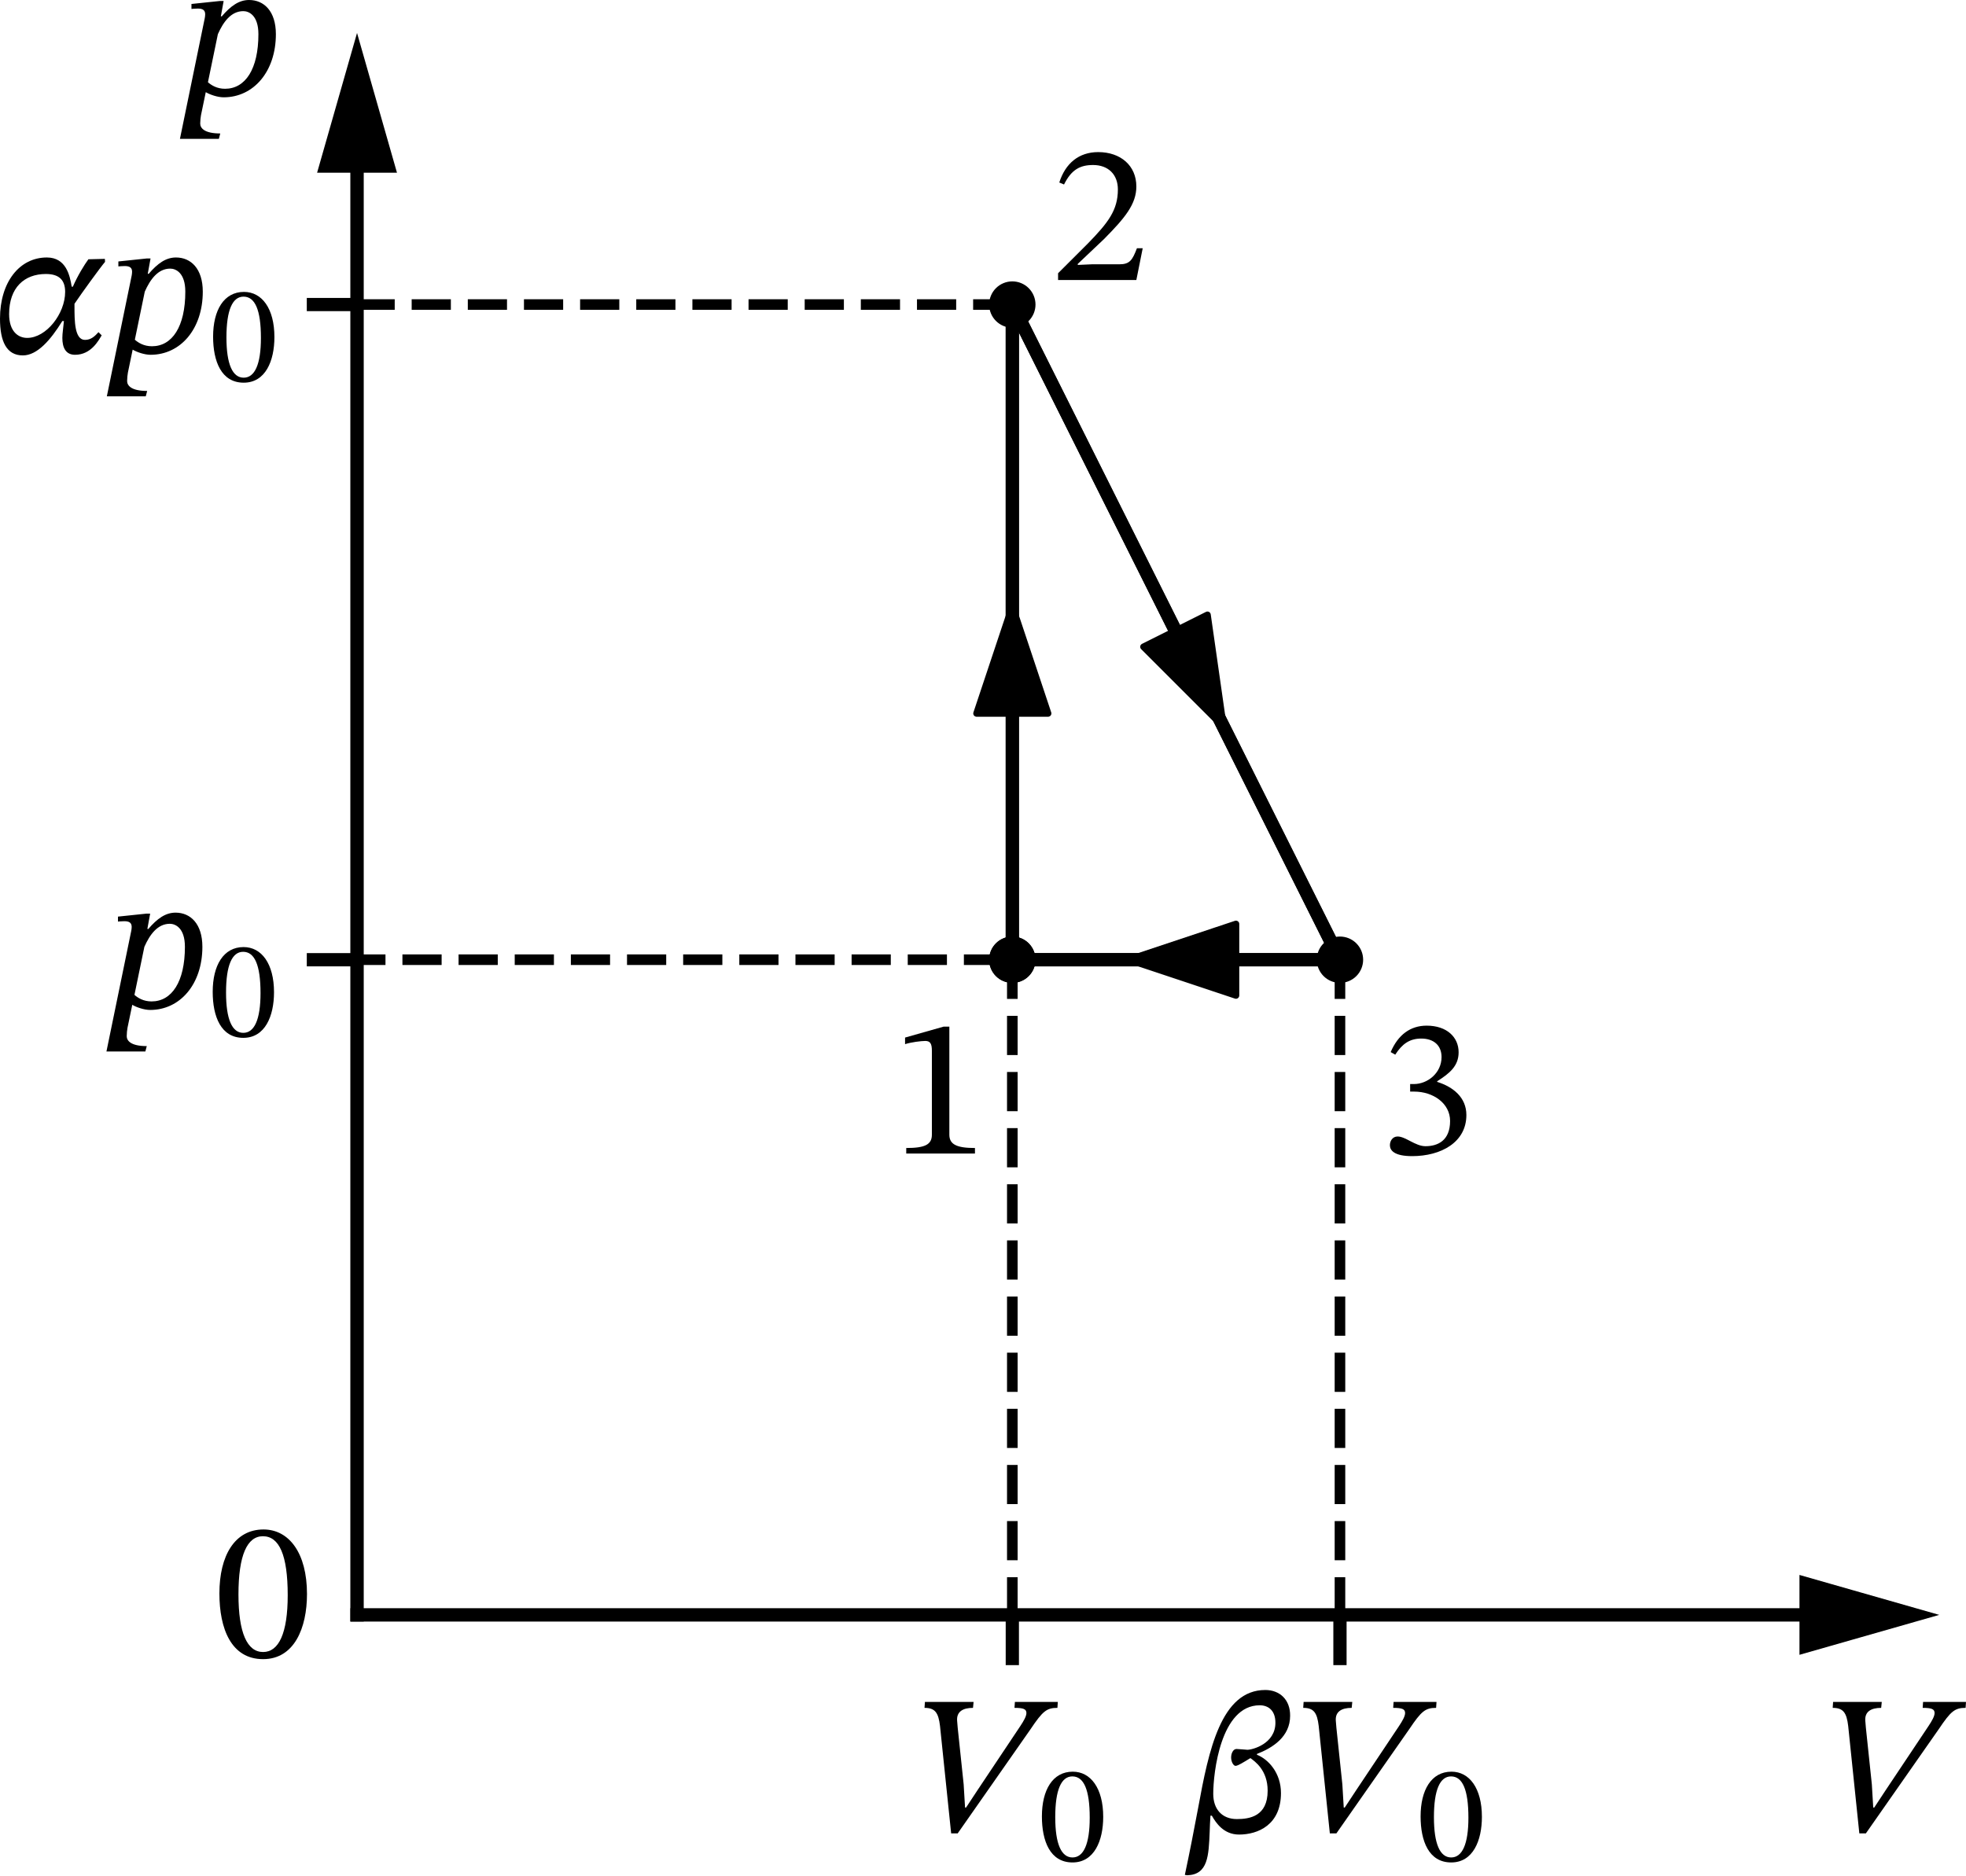
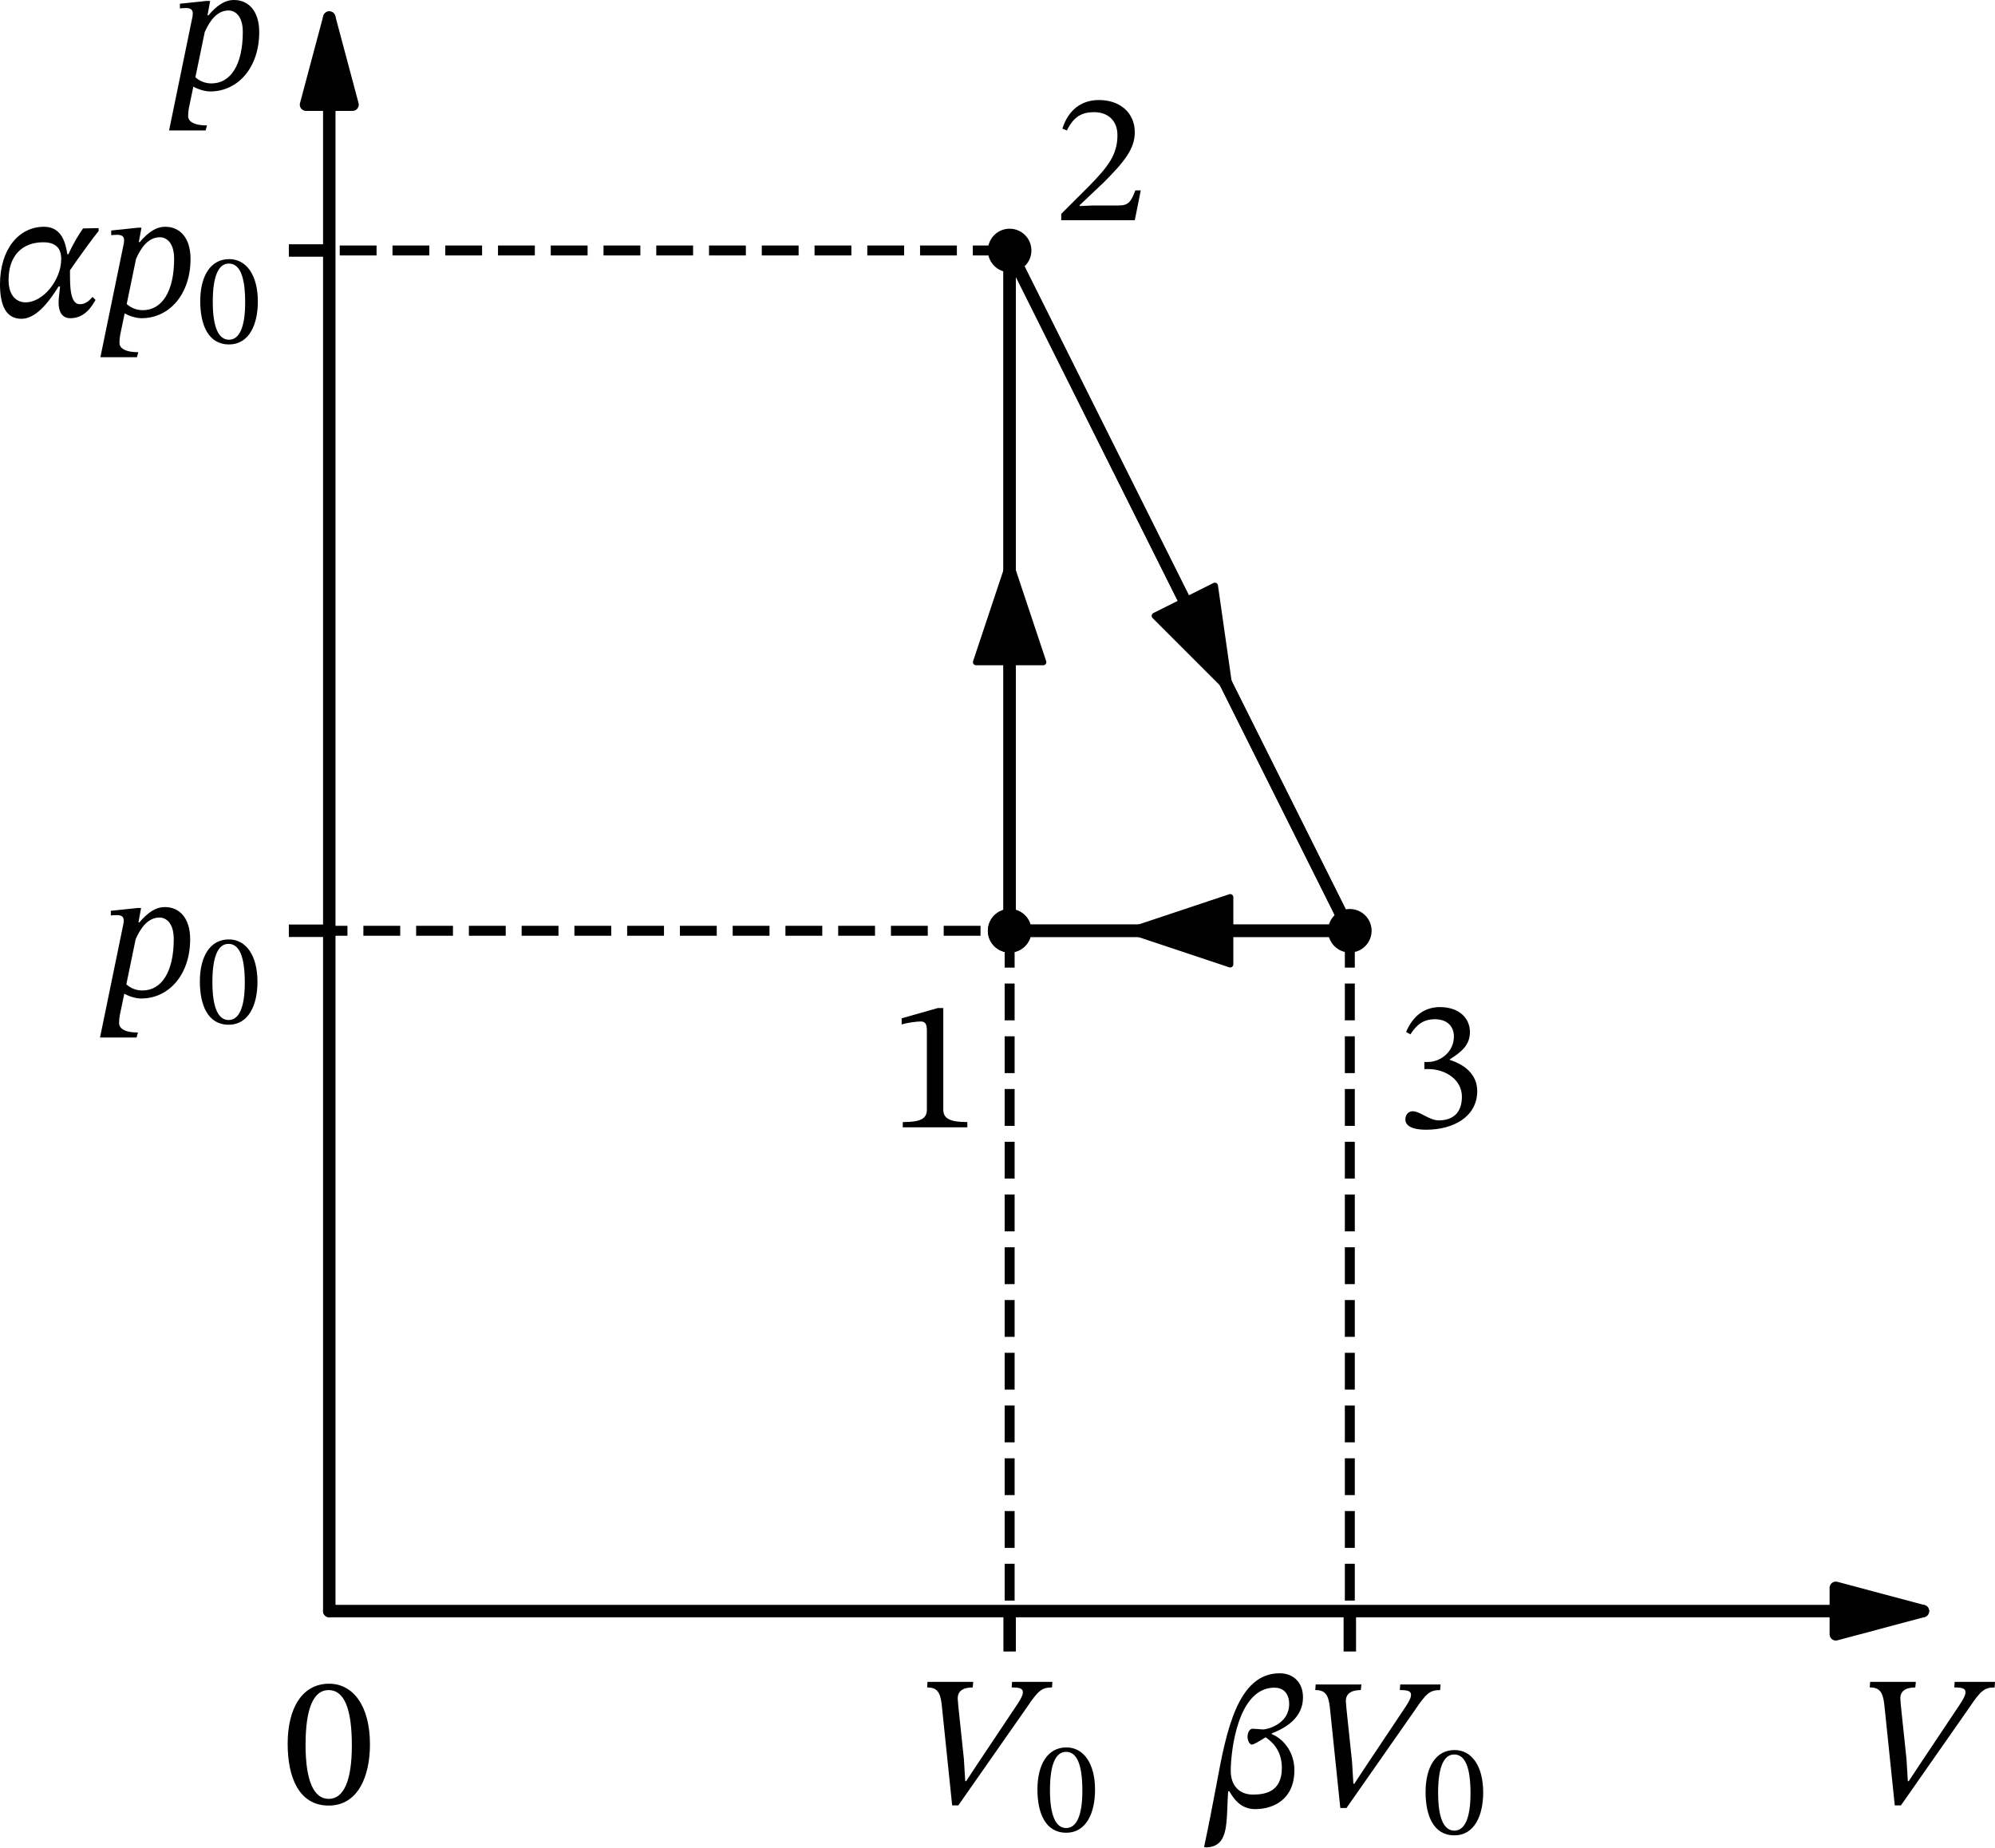
- <svg xmlns="http://www.w3.org/2000/svg" xmlns:xlink="http://www.w3.org/1999/xlink" width="296.934pt" height="283.283pt" viewBox="0 0 296.934 283.283" version="1.1" id="svg38">
+ <svg xmlns="http://www.w3.org/2000/svg" xmlns:xlink="http://www.w3.org/1999/xlink" width="320.676pt" height="296.976pt" viewBox="0 0 320.676 296.976" version="1.1" id="svg41">
  <defs id="defs1">
    <style type="text/css" id="style1">*{stroke-linejoin: round; stroke-linecap: butt}</style>
  </defs>
  <g id="figure_1" transform="translate(-8.071875,-13.97813)">
    <g id="axes_1">
-       <g id="matplotlib.axis_1" />
-       <g id="matplotlib.axis_2" />
-       <g id="line2d_1">
-         <path d="m 160.968,158.955 v -1 -1 -1 -1 -1 -1 -1 -1 -1 -1 -1 -1 -1 -1 -1 -1 -1 -1 -1 -1 -1 -1 -1 -1 -1 -1 -1 -1 -1 -1 -1 -1 -1 -1 -1 -1 -1 -1 -1 -1 -1 -1 -1 -1 -1 -1 -1 -1 -1 -1 -1 -1 -1 -1 -1 -1 -1 V 100.972 99.973 98.973 97.973 96.974 95.974 94.974 93.974 92.975 91.975 90.975 89.976 88.976 87.976 86.977 85.977 84.977 83.977 82.978 81.978 80.978 79.979 78.979 77.979 76.979 75.98 74.98 73.98 72.981 71.981 70.981 69.982 68.982 67.982 66.982 65.983 64.983 63.983 62.984 61.984 60.984 59.984" clip-path="url(#p5f07700814)" style="fill:none;stroke:#000000;stroke-width:2;stroke-linecap:square" id="path3" />
-       </g>
-       <g id="line2d_2">
-         <path d="m 160.968,158.955 v -1 -1 -1 -1 -1 -1 -1 -1 -1 -1 -1 -1 -1 -1 -1 -1 -1 -1 -1 -1 -1 -1 -1 -1 -1 -1 -1 -1 -1 -1 -1 -1 -1 -1 -1 -1 -1 -1 -1 -1 -1 -1 -1 -1 -1 -1 -1 -1 -1 -1 -1 -1 -1 -1 -1 -1 -1 V 100.972 99.973 98.973 97.973 96.974 95.974 94.974 93.974 92.975 91.975 90.975 89.976 88.976 87.976 86.977 85.977 84.977 83.977 82.978 81.978 80.978 79.979 78.979 77.979 76.979 75.98 74.98 73.98 72.981 71.981 70.981 69.982 68.982 67.982 66.982 65.983 64.983 63.983 62.984 61.984 60.984 59.984" clip-path="url(#p5f07700814)" style="fill:none;stroke:#000000;stroke-width:2;stroke-linecap:square" id="path4" />
-       </g>
-       <g id="line2d_3">
-         <path d="M 160.968,158.955" clip-path="url(#p5f07700814)" style="fill:none;stroke:#000000;stroke-width:1.5;stroke-linecap:square" id="path5" />
-         <defs id="defs5">
-           <path id="m7efea59f6d" d="M 0,3 C 0.796,3 1.559,2.684 2.121,2.121 2.684,1.559 3,0.796 3,0 3,-0.796 2.684,-1.559 2.121,-2.121 1.559,-2.684 0.796,-3 0,-3 -0.796,-3 -1.559,-2.684 -2.121,-2.121 -2.684,-1.559 -3,-0.796 -3,0 -3,0.796 -2.684,1.559 -2.121,2.121 -1.559,2.684 -0.796,3 0,3 Z" style="stroke:#000000" />
+       <g id="matplotlib.axis_1">
+         <g id="xtick_1">
+           <g id="line2d_1">
+             <defs id="defs2">
+               <path id="m003eefb715" d="M 0,0 V 6.5" style="stroke:#000000;stroke-width:2" />
+             </defs>
+             <g id="g2">
+               <use xlink:href="#m003eefb715" x="170.361" y="272.965" style="stroke:#000000;stroke-width:2" id="use2" />
+             </g>
+           </g>
+           <g id="text_1">
+             <g transform="matrix(0.3,0,0,-0.3,155.0611,304.1431)" id="g4">
+               <defs id="defs3">
+                 <path id="STIXTwoText-Italic-56" d="m 1504,-32 2349,3360 c 390,582 518,685 864,685 l 13,192 H 3347 l -13,-192 c 288,0 384,-39 384,-167 0,-102 -83,-249 -198,-422 L 2144,1363 1773,800 h -32 l -45,749 -192,1824 c 0,45 -19,185 -19,230 -19,288 185,410 512,410 l 19,192 H 448 l -13,-192 c 339,0 448,-154 499,-583 L 1293,-32 Z" transform="scale(0.015625)" />
+                 <path id="STIXTwoText-Regular-30" d="m 1581,-70 c 1005,0 1414,1004 1414,2099 0,1318 -576,2080 -1401,2080 C 666,4109 173,3264 173,2048 173,915 550,-70 1581,-70 Z m 0,230 c -512,0 -794,614 -794,1856 0,1267 282,1875 787,1875 525,0 800,-601 800,-1901 C 2374,762 2086,160 1581,160 Z" transform="scale(0.015625)" />
+               </defs>
+               <use xlink:href="#STIXTwoText-Italic-56" transform="translate(0,0.296875)" id="use3" />
+               <use xlink:href="#STIXTwoText-Regular-30" transform="matrix(0.7,0,0,0.7,63.99999,-14.075)" id="use4" />
+             </g>
+           </g>
+         </g>
+         <g id="xtick_2">
+           <g id="line2d_2">
+             <g id="g5">
+               <use xlink:href="#m003eefb715" x="225.042" y="272.965" style="stroke:#000000;stroke-width:2" id="use5" />
+             </g>
+           </g>
+           <g id="text_2">
+             <g transform="matrix(0.3,0,0,-0.3,202.2416,304.565)" id="g8">
+               <defs id="defs5">
+                 <path id="STIXTwoText-Italic-3b2" d="m -58,-1382 c 672,19 692,633 724,1395 6,173 12,345 25,525 h 45 c 134,-237 384,-608 877,-608 608,0 1350,313 1350,1337 0,647 -403,1088 -774,1235 v 26 c 512,198 1069,557 1069,1229 6,518 -333,832 -800,832 C 1030,4589 634,2643 294,787 160,70 19,-653 -134,-1370 Z m 2036,3776 c 140,-103 556,-384 556,-1050 0,-826 -582,-915 -992,-915 -473,0 -761,313 -761,813 0,672 237,2854 1497,2854 276,0 506,-166 506,-563 0,-679 -742,-871 -902,-871 -13,0 -301,26 -352,26 -103,0 -173,-134 -173,-275 0,-141 77,-269 141,-269 76,0 249,109 480,250 z" transform="scale(0.015625)" />
+               </defs>
+               <use xlink:href="#STIXTwoText-Italic-3b2" transform="translate(0,0.296875)" id="use6" />
+               <use xlink:href="#STIXTwoText-Italic-56" transform="translate(50.7,0.296875)" id="use7" />
+               <use xlink:href="#STIXTwoText-Regular-30" transform="matrix(0.7,0,0,0.7,114.7,-14.075)" id="use8" />
+             </g>
+           </g>
+         </g>
+         <g id="xtick_3">
+           <g id="line2d_3" />
+           <g id="text_3">
+             <g transform="matrix(0.3,0,0,-0.3,306.5759,304.1431)" id="g9">
+               <use xlink:href="#STIXTwoText-Italic-56" transform="translate(0,0.296875)" id="use9" />
+             </g>
+           </g>
+         </g>
+         <g id="xtick_4">
+           <g id="line2d_4" />
+           <g id="text_4">
+             <g transform="matrix(0.3,0,0,-0.3,53.5,304.1431)" id="g10">
+               <use xlink:href="#STIXTwoText-Regular-30" transform="translate(0,0.796875)" id="use10" />
+             </g>
+           </g>
+         </g>
+       </g>
+       <g id="matplotlib.axis_2">
+         <g id="ytick_1">
+           <g id="line2d_5">
+             <defs id="defs10">
+               <path id="m1fe79dd9e3" d="M 0,0 H -6.5" style="stroke:#000000;stroke-width:2" />
+             </defs>
+             <g id="g11">
+               <use xlink:href="#m1fe79dd9e3" x="61" y="163.604" style="stroke:#000000;stroke-width:2" id="use11" />
+             </g>
+           </g>
+           <g id="text_5">
+             <g transform="matrix(0.3,0,0,-0.3,24,174.1929)" id="g13">
+               <defs id="defs11">
+                 <path id="STIXTwoText-Italic-70" d="m 1440,-70 c 966,0 1683,832 1683,2035 0,742 -384,1101 -864,1101 -320,0 -589,-186 -883,-532 v 7 h -26 l 90,493 h -122 l -915,-96 v -160 c 0,0 109,12 205,12 166,0 237,-57 237,-185 0,-45 -7,-83 -13,-122 L 32,-1408 h 1254 l 45,173 c -512,0 -646,173 -646,320 0,89 13,205 25,269 L 864,96 C 992,19 1242,-70 1440,-70 Z m -506,486 320,1549 c 173,390 423,742 820,742 179,0 486,-134 486,-742 C 2560,838 2138,205 1485,205 1222,205 1043,320 934,416 Z" transform="scale(0.015625)" />
+               </defs>
+               <use xlink:href="#STIXTwoText-Italic-70" transform="translate(0,0.09375)" id="use12" />
+               <use xlink:href="#STIXTwoText-Regular-30" transform="matrix(0.7,0,0,0.7,52.09999,-14.27812)" id="use13" />
+             </g>
+           </g>
+         </g>
+         <g id="ytick_2">
+           <g id="line2d_6">
+             <g id="g14">
+               <use xlink:href="#m1fe79dd9e3" x="61" y="54.243" style="stroke:#000000;stroke-width:2" id="use14" />
+             </g>
+           </g>
+           <g id="text_6">
+             <g transform="matrix(0.3,0,0,-0.3,7.2,64.83182)" id="g17">
+               <defs id="defs14">
+                 <path id="STIXTwoText-Italic-3b1" d="m 922,-90 c 467,0 896,500 1273,1108 h 51 c -19,-212 -51,-391 -51,-544 0,-314 109,-544 410,-544 518,0 761,467 857,627 L 3360,659 C 3238,525 3117,410 2925,410 c -339,0 -339,620 -339,1081 0,26 0,51 0,71 v 12 c 224,333 832,1172 985,1351 l -6,96 -531,-13 c -122,-166 -346,-525 -500,-883 h -38 c -58,358 -179,941 -800,941 C 813,3066 186,2272 186,1094 186,358 397,-90 922,-90 Z m 140,564 c -294,0 -582,211 -582,768 0,857 493,1292 1184,1292 410,0 621,-179 621,-576 0,-704 -608,-1484 -1223,-1484 z" transform="scale(0.015625)" />
+               </defs>
+               <use xlink:href="#STIXTwoText-Italic-3b1" transform="translate(0,0.09375)" id="use15" />
+               <use xlink:href="#STIXTwoText-Italic-70" transform="translate(56.2,0.09375)" id="use16" />
+               <use xlink:href="#STIXTwoText-Regular-30" transform="matrix(0.7,0,0,0.7,108.3,-14.27812)" id="use17" />
+             </g>
+           </g>
+         </g>
+         <g id="ytick_3">
+           <g id="line2d_7" />
+           <g id="text_7">
+             <g transform="matrix(0.3,0,0,-0.3,35.1,28.37813)" id="g18">
+               <use xlink:href="#STIXTwoText-Italic-70" transform="translate(0,0.09375)" id="use18" />
+             </g>
+           </g>
+         </g>
+       </g>
+       <g id="line2d_8">
+         <path d="m 170.361,163.604 v -1.105 -1.105 -1.105 -1.105 -1.105 -1.105 -1.105 -1.105 -1.105 -1.105 -1.105 -1.105 -1.105 -1.105 -1.105 -1.105 -1.105 -1.105 -1.105 -1.105 -1.105 -1.105 -1.105 -1.105 -1.105 -1.105 -1.105 -1.105 -1.105 -1.105 -1.105 -1.105 -1.105 -1.105 -1.105 -1.105 -1.105 -1.105 -1.105 -1.105 -1.105 -1.105 -1.105 -1.105 -1.105 -1.105 -1.105 -1.105 -1.105 -1.105 -1.105 -1.105 -1.105 -1.105 -1.105 -1.105 -1.105 V 99.534 98.429 97.324 96.22 95.115 94.01 92.906 91.801 90.696 89.592 88.487 87.382 86.278 85.173 84.069 82.964 81.859 80.755 79.65 78.545 77.441 76.336 75.231 74.127 73.022 71.917 70.813 69.708 68.603 67.499 66.394 65.289 64.185 63.08 61.975 60.871 59.766 58.661 57.557 56.452 55.347 54.243" clip-path="url(#p3ee7647478)" style="fill:none;stroke:#000000;stroke-width:2;stroke-linecap:square" id="path18" />
+       </g>
+       <g id="line2d_9">
+         <path d="m 170.361,163.604 v -1.105 -1.105 -1.105 -1.105 -1.105 -1.105 -1.105 -1.105 -1.105 -1.105 -1.105 -1.105 -1.105 -1.105 -1.105 -1.105 -1.105 -1.105 -1.105 -1.105 -1.105 -1.105 -1.105 -1.105 -1.105 -1.105 -1.105 -1.105 -1.105 -1.105 -1.105 -1.105 -1.105 -1.105 -1.105 -1.105 -1.105 -1.105 -1.105 -1.105 -1.105 -1.105 -1.105 -1.105 -1.105 -1.105 -1.105 -1.105 -1.105 -1.105 -1.105 -1.105 -1.105 -1.105 -1.105 -1.105 -1.105 V 99.534 98.429 97.324 96.22 95.115 94.01 92.906 91.801 90.696 89.592 88.487 87.382 86.278 85.173 84.069 82.964 81.859 80.755 79.65 78.545 77.441 76.336 75.231 74.127 73.022 71.917 70.813 69.708 68.603 67.499 66.394 65.289 64.185 63.08 61.975 60.871 59.766 58.661 57.557 56.452 55.347 54.243" clip-path="url(#p3ee7647478)" style="fill:none;stroke:#000000;stroke-width:2;stroke-linecap:square" id="path19" />
+       </g>
+       <g id="line2d_10">
+         <path d="M 170.361,163.604" clip-path="url(#p3ee7647478)" style="fill:none;stroke:#000000;stroke-width:1.5;stroke-linecap:square" id="path20" />
+         <defs id="defs20">
+           <path id="m2f59e4d554" d="M 0,3 C 0.796,3 1.559,2.684 2.121,2.121 2.684,1.559 3,0.796 3,0 3,-0.796 2.684,-1.559 2.121,-2.121 1.559,-2.684 0.796,-3 0,-3 -0.796,-3 -1.559,-2.684 -2.121,-2.121 -2.684,-1.559 -3,-0.796 -3,0 -3,0.796 -2.684,1.559 -2.121,2.121 -1.559,2.684 -0.796,3 0,3 Z" style="stroke:#000000" />
        </defs>
-         <g clip-path="url(#p5f07700814)" id="g5">
-           <use xlink:href="#m7efea59f6d" x="160.968" y="158.955" style="stroke:#000000" id="use5" />
-         </g>
-       </g>
-       <g id="line2d_4">
-         <path d="M 160.968,59.984" clip-path="url(#p5f07700814)" style="fill:none;stroke:#000000;stroke-width:1.5;stroke-linecap:square" id="path6" />
-         <g clip-path="url(#p5f07700814)" id="g6">
-           <use xlink:href="#m7efea59f6d" x="160.968" y="59.984" style="stroke:#000000" id="use6" />
-         </g>
-       </g>
-       <g id="line2d_5">
-         <path d="m 55.408,158.955 h 5.71" clip-path="url(#p5f07700814)" style="fill:none;stroke:#000000;stroke-width:2;stroke-linecap:square" id="path7" />
-       </g>
-       <g id="line2d_6">
-         <path d="m 55.408,59.984 h 5.71" clip-path="url(#p5f07700814)" style="fill:none;stroke:#000000;stroke-width:2;stroke-linecap:square" id="path8" />
-       </g>
-       <g id="line2d_7">
-         <path d="m 160.968,59.984 0.5,1 0.5,1 0.5,1 0.5,1 0.5,1 0.5,1 0.5,1 0.5,1 0.5,1 0.5,1 0.5,1 0.5,1 0.5,1 0.5,1 0.5,1 0.5,1 0.5,1 0.5,1 0.5,1 0.5,1 0.5,1 0.5,1 0.5,1 0.5,1 0.5,1 0.5,1 0.5,1 0.5,1 0.5,1 0.5,1 0.5,1 0.5,1 0.5,1 0.5,1 0.5,1 0.5,1 0.5,1 0.5,1 0.5,1 0.5,1 0.5,1 0.5,1 0.5,1 0.5,1 0.5,1 0.5,1 0.5,1 0.5,1 0.5,1 0.5,1 0.5,1 0.5,1 0.5,1 0.5,1 0.5,1 0.5,1 0.5,1 0.5,1 0.5,1 0.5,1 0.5,1 0.5,1 0.5,1 0.5,1 0.5,1 0.5,1 0.5,1 0.5,1 0.5,1 0.5,1 0.5,1 0.5,1 0.5,1 0.5,1 0.5,1 0.5,1 0.5,1 0.5,1 0.5,1 0.5,1 0.5,1 0.5,1 0.5,1 0.5,1 0.5,1 0.5,1 0.5,1 0.5,1 0.5,1 0.5,1 0.5,1 0.5,1 0.5,1 0.5,1 0.5,1 0.5,1 0.5,1 0.5,1 0.5,1" clip-path="url(#p5f07700814)" style="fill:none;stroke:#000000;stroke-width:2;stroke-linecap:square" id="path9" />
-       </g>
-       <g id="line2d_8">
-         <path d="m 160.968,59.984 0.5,1 0.5,1 0.5,1 0.5,1 0.5,1 0.5,1 0.5,1 0.5,1 0.5,1 0.5,1 0.5,1 0.5,1 0.5,1 0.5,1 0.5,1 0.5,1 0.5,1 0.5,1 0.5,1 0.5,1 0.5,1 0.5,1 0.5,1 0.5,1 0.5,1 0.5,1 0.5,1 0.5,1 0.5,1 0.5,1 0.5,1 0.5,1 0.5,1 0.5,1 0.5,1 0.5,1 0.5,1 0.5,1 0.5,1 0.5,1 0.5,1 0.5,1 0.5,1 0.5,1 0.5,1 0.5,1 0.5,1 0.5,1 0.5,1 0.5,1 0.5,1 0.5,1 0.5,1 0.5,1 0.5,1 0.5,1 0.5,1 0.5,1 0.5,1 0.5,1 0.5,1 0.5,1 0.5,1 0.5,1 0.5,1 0.5,1 0.5,1 0.5,1 0.5,1 0.5,1 0.5,1 0.5,1 0.5,1 0.5,1 0.5,1 0.5,1 0.5,1 0.5,1 0.5,1 0.5,1 0.5,1 0.5,1 0.5,1 0.5,1 0.5,1 0.5,1 0.5,1 0.5,1 0.5,1 0.5,1 0.5,1 0.5,1 0.5,1 0.5,1 0.5,1 0.5,1 0.5,1 0.5,1 0.5,1" clip-path="url(#p5f07700814)" style="fill:none;stroke:#000000;stroke-width:2;stroke-linecap:square" id="path10" />
-       </g>
-       <g id="line2d_9">
-         <path d="M 210.453,158.955" clip-path="url(#p5f07700814)" style="fill:none;stroke:#000000;stroke-width:1.5;stroke-linecap:square" id="path11" />
-         <g clip-path="url(#p5f07700814)" id="g11">
-           <use xlink:href="#m7efea59f6d" x="210.453" y="158.955" style="stroke:#000000" id="use11" />
-         </g>
-       </g>
-       <g id="line2d_10">
-         <path d="m 160.968,258.366 v 6.149" clip-path="url(#p5f07700814)" style="fill:none;stroke:#000000;stroke-width:2;stroke-linecap:square" id="path12" />
+         <g clip-path="url(#p3ee7647478)" id="g20">
+           <use xlink:href="#m2f59e4d554" x="170.361" y="163.604" style="stroke:#000000" id="use20" />
+         </g>
      </g>
      <g id="line2d_11">
-         <path d="m 210.453,258.366 v 6.149" clip-path="url(#p5f07700814)" style="fill:none;stroke:#000000;stroke-width:2;stroke-linecap:square" id="path13" />
+         <path d="M 170.361,54.243" clip-path="url(#p3ee7647478)" style="fill:none;stroke:#000000;stroke-width:1.5;stroke-linecap:square" id="path21" />
+         <g clip-path="url(#p3ee7647478)" id="g21">
+           <use xlink:href="#m2f59e4d554" x="170.361" y="54.243" style="stroke:#000000" id="use21" />
+         </g>
      </g>
      <g id="line2d_12">
-         <path d="M 160.968,59.984 H 61.997" clip-path="url(#p5f07700814)" style="fill:none;stroke:#000000;stroke-width:1.6;stroke-dasharray:5.92, 2.56;stroke-dashoffset:0" id="path14" />
+         <path d="m 170.361,54.243 0.552,1.105 0.552,1.105 0.552,1.105 0.552,1.105 0.552,1.105 0.552,1.105 0.552,1.105 0.552,1.105 0.552,1.105 0.552,1.105 0.552,1.105 0.552,1.105 0.552,1.105 0.552,1.105 0.552,1.105 0.552,1.105 0.552,1.105 0.552,1.105 0.552,1.105 0.552,1.105 0.552,1.105 0.552,1.105 0.552,1.105 0.552,1.105 0.552,1.105 0.552,1.105 0.552,1.105 0.552,1.105 0.552,1.105 0.552,1.105 0.552,1.105 0.552,1.105 0.552,1.105 0.552,1.105 0.552,1.105 0.552,1.105 0.552,1.105 0.552,1.105 0.552,1.105 0.552,1.105 0.552,1.105 0.552,1.105 0.552,1.105 0.552,1.105 0.552,1.105 0.552,1.105 0.552,1.105 0.552,1.105 0.552,1.105 0.552,1.105 0.552,1.105 0.552,1.105 0.552,1.105 0.552,1.105 0.552,1.105 0.552,1.105 0.552,1.105 0.552,1.105 0.552,1.105 0.552,1.105 0.552,1.105 0.552,1.105 0.552,1.105 0.552,1.105 0.552,1.105 0.552,1.105 0.552,1.105 0.552,1.105 0.552,1.105 0.552,1.105 0.552,1.105 0.552,1.105 0.552,1.105 0.552,1.105 0.552,1.105 0.552,1.105 0.552,1.105 0.552,1.105 0.552,1.105 0.552,1.105 0.552,1.105 0.552,1.105 0.552,1.105 0.552,1.105 0.552,1.105 0.552,1.105 0.552,1.105 0.552,1.105 0.552,1.105 0.552,1.105 0.552,1.105 0.552,1.105 0.552,1.105 0.552,1.105 0.552,1.105 0.552,1.105 0.552,1.105 0.552,1.105 0.552,1.105" clip-path="url(#p3ee7647478)" style="fill:none;stroke:#000000;stroke-width:2;stroke-linecap:square" id="path22" />
      </g>
      <g id="line2d_13">
-         <path d="M 210.453,158.955 H 61.997" clip-path="url(#p5f07700814)" style="fill:none;stroke:#000000;stroke-width:1.6;stroke-dasharray:5.92, 2.56;stroke-dashoffset:0" id="path15" />
+         <path d="m 170.361,54.243 0.552,1.105 0.552,1.105 0.552,1.105 0.552,1.105 0.552,1.105 0.552,1.105 0.552,1.105 0.552,1.105 0.552,1.105 0.552,1.105 0.552,1.105 0.552,1.105 0.552,1.105 0.552,1.105 0.552,1.105 0.552,1.105 0.552,1.105 0.552,1.105 0.552,1.105 0.552,1.105 0.552,1.105 0.552,1.105 0.552,1.105 0.552,1.105 0.552,1.105 0.552,1.105 0.552,1.105 0.552,1.105 0.552,1.105 0.552,1.105 0.552,1.105 0.552,1.105 0.552,1.105 0.552,1.105 0.552,1.105 0.552,1.105 0.552,1.105 0.552,1.105 0.552,1.105 0.552,1.105 0.552,1.105 0.552,1.105 0.552,1.105 0.552,1.105 0.552,1.105 0.552,1.105 0.552,1.105 0.552,1.105 0.552,1.105 0.552,1.105 0.552,1.105 0.552,1.105 0.552,1.105 0.552,1.105 0.552,1.105 0.552,1.105 0.552,1.105 0.552,1.105 0.552,1.105 0.552,1.105 0.552,1.105 0.552,1.105 0.552,1.105 0.552,1.105 0.552,1.105 0.552,1.105 0.552,1.105 0.552,1.105 0.552,1.105 0.552,1.105 0.552,1.105 0.552,1.105 0.552,1.105 0.552,1.105 0.552,1.105 0.552,1.105 0.552,1.105 0.552,1.105 0.552,1.105 0.552,1.105 0.552,1.105 0.552,1.105 0.552,1.105 0.552,1.105 0.552,1.105 0.552,1.105 0.552,1.105 0.552,1.105 0.552,1.105 0.552,1.105 0.552,1.105 0.552,1.105 0.552,1.105 0.552,1.105 0.552,1.105 0.552,1.105 0.552,1.105 0.552,1.105 0.552,1.105" clip-path="url(#p3ee7647478)" style="fill:none;stroke:#000000;stroke-width:2;stroke-linecap:square" id="path23" />
      </g>
      <g id="line2d_14">
-         <path d="m 210.453,158.955 h -0.5 -0.5 -0.5 -0.5 -0.5 -0.5 -0.5 -0.5 -0.5 -0.5 -0.5 -0.5 -0.5 -0.5 -0.5 -0.5 -0.5 -0.5 -0.5 -0.5 -0.5 -0.5 -0.5 -0.5 -0.5 -0.5 -0.5 -0.5 -0.5 -0.5 -0.5 -0.5 -0.5 -0.5 -0.5 -0.5 -0.5 -0.5 -0.5 -0.5 -0.5 -0.5 -0.5 -0.5 -0.5 -0.5 -0.5 -0.5 -0.5 -0.5 -0.5 -0.5 -0.5 -0.5 -0.5 -0.5 -0.5 -0.5 -0.5 -0.5 -0.5 -0.5 -0.5 -0.5 -0.5 -0.5 -0.5 -0.5 -0.5 -0.5 -0.5 -0.5 -0.5 -0.5 -0.5 -0.5 -0.5 -0.5 -0.5 -0.5 -0.5 -0.5 -0.5 -0.5 -0.5 -0.5 -0.5 -0.5 -0.5 -0.5 -0.5 -0.5 -0.5 -0.5 -0.5 -0.5 -0.5 -0.5 -0.5" clip-path="url(#p5f07700814)" style="fill:none;stroke:#000000;stroke-width:2;stroke-linecap:square" id="path16" />
+         <path d="M 225.042,163.604" clip-path="url(#p3ee7647478)" style="fill:none;stroke:#000000;stroke-width:1.5;stroke-linecap:square" id="path24" />
+         <g clip-path="url(#p3ee7647478)" id="g24">
+           <use xlink:href="#m2f59e4d554" x="225.042" y="163.604" style="stroke:#000000" id="use24" />
+         </g>
      </g>
      <g id="line2d_15">
-         <path d="m 210.453,158.955 h -0.5 -0.5 -0.5 -0.5 -0.5 -0.5 -0.5 -0.5 -0.5 -0.5 -0.5 -0.5 -0.5 -0.5 -0.5 -0.5 -0.5 -0.5 -0.5 -0.5 -0.5 -0.5 -0.5 -0.5 -0.5 -0.5 -0.5 -0.5 -0.5 -0.5 -0.5 -0.5 -0.5 -0.5 -0.5 -0.5 -0.5 -0.5 -0.5 -0.5 -0.5 -0.5 -0.5 -0.5 -0.5 -0.5 -0.5 -0.5 -0.5 -0.5 -0.5 -0.5 -0.5 -0.5 -0.5 -0.5 -0.5 -0.5 -0.5 -0.5 -0.5 -0.5 -0.5 -0.5 -0.5 -0.5 -0.5 -0.5 -0.5 -0.5 -0.5 -0.5 -0.5 -0.5 -0.5 -0.5 -0.5 -0.5 -0.5 -0.5 -0.5 -0.5 -0.5 -0.5 -0.5 -0.5 -0.5 -0.5 -0.5 -0.5 -0.5 -0.5 -0.5 -0.5 -0.5 -0.5 -0.5 -0.5 -0.5" clip-path="url(#p5f07700814)" style="fill:none;stroke:#000000;stroke-width:2;stroke-linecap:square" id="path17" />
+         <path d="M 170.361,54.243 H 61" clip-path="url(#p3ee7647478)" style="fill:none;stroke:#000000;stroke-width:1.6;stroke-dasharray:5.92, 2.56;stroke-dashoffset:0" id="path25" />
      </g>
      <g id="line2d_16">
-         <path d="M 160.968,158.955" clip-path="url(#p5f07700814)" style="fill:none;stroke:#000000;stroke-width:1.5;stroke-linecap:square" id="path18" />
-         <g clip-path="url(#p5f07700814)" id="g18">
-           <use xlink:href="#m7efea59f6d" x="160.968" y="158.955" style="stroke:#000000" id="use18" />
-         </g>
+         <path d="M 225.042,163.604 H 61" clip-path="url(#p3ee7647478)" style="fill:none;stroke:#000000;stroke-width:1.6;stroke-dasharray:5.92, 2.56;stroke-dashoffset:0" id="path26" />
      </g>
      <g id="line2d_17">
-         <path d="m 210.453,158.955 v 98.971" clip-path="url(#p5f07700814)" style="fill:none;stroke:#000000;stroke-width:1.6;stroke-dasharray:5.92, 2.56;stroke-dashoffset:0" id="path19" />
+         <path d="m 225.042,163.604 h -0.552 -0.552 -0.552 -0.552 -0.552 -0.552 -0.552 -0.552 -0.552 -0.552 -0.552 -0.552 -0.552 -0.552 -0.552 -0.552 -0.552 -0.552 -0.552 -0.552 -0.552 -0.552 -0.552 -0.552 -0.552 -0.552 -0.552 -0.552 -0.552 -0.552 -0.552 -0.552 -0.552 -0.552 -0.552 -0.552 -0.552 -0.552 -0.552 -0.552 -0.552 -0.552 -0.552 -0.552 -0.552 -0.552 -0.552 -0.552 -0.552 -0.552 -0.552 -0.552 -0.552 -0.552 -0.552 -0.552 -0.552 -0.552 -0.552 -0.552 -0.552 -0.552 -0.552 -0.552 -0.552 -0.552 -0.552 -0.552 -0.552 -0.552 -0.552 -0.552 -0.552 -0.552 -0.552 -0.552 -0.552 -0.552 -0.552 -0.552 -0.552 -0.552 -0.552 -0.552 -0.552 -0.552 -0.552 -0.552 -0.552 -0.552 -0.552 -0.552 -0.552 -0.552 -0.552 -0.552 -0.552 -0.552 -0.552" clip-path="url(#p3ee7647478)" style="fill:none;stroke:#000000;stroke-width:2;stroke-linecap:square" id="path27" />
      </g>
      <g id="line2d_18">
-         <path d="m 160.968,158.955 v 98.971" clip-path="url(#p5f07700814)" style="fill:none;stroke:#000000;stroke-width:1.6;stroke-dasharray:5.92, 2.56;stroke-dashoffset:0" id="path20" />
+         <path d="m 225.042,163.604 h -0.552 -0.552 -0.552 -0.552 -0.552 -0.552 -0.552 -0.552 -0.552 -0.552 -0.552 -0.552 -0.552 -0.552 -0.552 -0.552 -0.552 -0.552 -0.552 -0.552 -0.552 -0.552 -0.552 -0.552 -0.552 -0.552 -0.552 -0.552 -0.552 -0.552 -0.552 -0.552 -0.552 -0.552 -0.552 -0.552 -0.552 -0.552 -0.552 -0.552 -0.552 -0.552 -0.552 -0.552 -0.552 -0.552 -0.552 -0.552 -0.552 -0.552 -0.552 -0.552 -0.552 -0.552 -0.552 -0.552 -0.552 -0.552 -0.552 -0.552 -0.552 -0.552 -0.552 -0.552 -0.552 -0.552 -0.552 -0.552 -0.552 -0.552 -0.552 -0.552 -0.552 -0.552 -0.552 -0.552 -0.552 -0.552 -0.552 -0.552 -0.552 -0.552 -0.552 -0.552 -0.552 -0.552 -0.552 -0.552 -0.552 -0.552 -0.552 -0.552 -0.552 -0.552 -0.552 -0.552 -0.552 -0.552 -0.552" clip-path="url(#p3ee7647478)" style="fill:none;stroke:#000000;stroke-width:2;stroke-linecap:square" id="path28" />
+       </g>
+       <g id="line2d_19">
+         <path d="M 170.361,163.604" clip-path="url(#p3ee7647478)" style="fill:none;stroke:#000000;stroke-width:1.5;stroke-linecap:square" id="path29" />
+         <g clip-path="url(#p3ee7647478)" id="g29">
+           <use xlink:href="#m2f59e4d554" x="170.361" y="163.604" style="stroke:#000000" id="use29" />
+         </g>
+       </g>
+       <g id="line2d_20">
+         <path d="M 225.042,163.604 V 272.965" clip-path="url(#p3ee7647478)" style="fill:none;stroke:#000000;stroke-width:1.6;stroke-dasharray:5.92, 2.56;stroke-dashoffset:0" id="path30" />
+       </g>
+       <g id="line2d_21">
+         <path d="M 170.361,163.604 V 272.965" clip-path="url(#p3ee7647478)" style="fill:none;stroke:#000000;stroke-width:1.6;stroke-dasharray:5.92, 2.56;stroke-dashoffset:0" id="path31" />
      </g>
      <g id="patch_3">
-         <path d="m 160.968,106.971 q 0,-1.501 0,-1.421" clip-path="url(#p5f07700814)" style="fill:none;stroke:#000000;stroke-linecap:round" id="path21" />
-         <path d="m 155.568,121.75 5.4,-16.2 5.4,16.2 z" clip-path="url(#p5f07700814)" style="stroke:#000000;stroke-linecap:round" id="path22" />
-       </g>
-       <g id="text_1">
-         <g transform="matrix(0.3,0,0,-0.3,142.5459,188.2379)" id="g22">
-           <defs id="defs22">
+         <path d="m 170.361,106.374 q 0,-1.866 0,-2.152" clip-path="url(#p3ee7647478)" style="fill:none;stroke:#000000;stroke-linecap:round" id="path32" />
+         <path d="m 164.961,120.422 5.4,-16.2 5.4,16.2 z" clip-path="url(#p3ee7647478)" style="stroke:#000000;stroke-linecap:round" id="path33" />
+       </g>
+       <g id="text_8">
+         <g transform="matrix(0.3,0,0,-0.3,150.7849,195.1954)" id="g33">
+           <defs id="defs33">
            <path id="STIXTwoText-Regular-31" d="m 2726,0 v 179 c -588,0 -825,115 -825,429 V 4090 H 1715 L 474,3738 v -212 c 198,64 524,103 652,103 160,0 212,-90 212,-314 V 608 C 1338,288 1114,179 512,179 V 0 Z" transform="scale(0.015625)" />
          </defs>
-           <use xlink:href="#STIXTwoText-Regular-31" id="use22" />
-         </g>
-       </g>
-       <g id="text_2">
-         <g transform="matrix(0.3,0,0,-0.3,166.7388,56.27676)" id="g23">
-           <defs id="defs23">
+           <use xlink:href="#STIXTwoText-Regular-31" id="use33" />
+         </g>
+       </g>
+       <g id="text_9">
+         <g transform="matrix(0.3,0,0,-0.3,177.5176,49.38059)" id="g34">
+           <defs id="defs34">
            <path id="STIXTwoText-Regular-32" d="m 2765,0 205,1024 H 2784 C 2637,640 2554,506 2214,506 H 1325 L 877,486 v 32 l 845,800 c 678,685 1043,1127 1043,1696 0,672 -506,1108 -1229,1108 -621,0 -1056,-359 -1254,-980 l 153,-64 c 237,480 519,628 935,628 492,0 800,-308 800,-788 0,-672 -320,-1075 -954,-1728 L 243,218 V 0 Z" transform="scale(0.015625)" />
          </defs>
-           <use xlink:href="#STIXTwoText-Regular-32" id="use23" />
-         </g>
-       </g>
-       <g id="text_3">
-         <g transform="matrix(0.3,0,0,-0.3,24,166.2444)" id="g25">
-           <defs id="defs24">
-             <path id="STIXTwoText-Italic-70" d="m 1440,-70 c 966,0 1683,832 1683,2035 0,742 -384,1101 -864,1101 -320,0 -589,-186 -883,-532 v 7 h -26 l 90,493 h -122 l -915,-96 v -160 c 0,0 109,12 205,12 166,0 237,-57 237,-185 0,-45 -7,-83 -13,-122 L 32,-1408 h 1254 l 45,173 c -512,0 -646,173 -646,320 0,89 13,205 25,269 L 864,96 C 992,19 1242,-70 1440,-70 Z m -506,486 320,1549 c 173,390 423,742 820,742 179,0 486,-134 486,-742 C 2560,838 2138,205 1485,205 1222,205 1043,320 934,416 Z" transform="scale(0.015625)" />
-             <path id="STIXTwoText-Regular-30" d="m 1581,-70 c 1005,0 1414,1004 1414,2099 0,1318 -576,2080 -1401,2080 C 666,4109 173,3264 173,2048 173,915 550,-70 1581,-70 Z m 0,230 c -512,0 -794,614 -794,1856 0,1267 282,1875 787,1875 525,0 800,-601 800,-1901 C 2374,762 2086,160 1581,160 Z" transform="scale(0.015625)" />
-           </defs>
-           <use xlink:href="#STIXTwoText-Italic-70" transform="translate(0,0.09375)" id="use24" />
-           <use xlink:href="#STIXTwoText-Regular-30" transform="matrix(0.7,0,0,0.7,52.09999,-14.27812)" id="use25" />
-         </g>
-       </g>
-       <g id="text_4">
-         <g transform="matrix(0.3,0,0,-0.3,7.2,67.27353)" id="g28">
-           <defs id="defs25">
-             <path id="STIXTwoText-Italic-3b1" d="m 922,-90 c 467,0 896,500 1273,1108 h 51 c -19,-212 -51,-391 -51,-544 0,-314 109,-544 410,-544 518,0 761,467 857,627 L 3360,659 C 3238,525 3117,410 2925,410 c -339,0 -339,620 -339,1081 0,26 0,51 0,71 v 12 c 224,333 832,1172 985,1351 l -6,96 -531,-13 c -122,-166 -346,-525 -500,-883 h -38 c -58,358 -179,941 -800,941 C 813,3066 186,2272 186,1094 186,358 397,-90 922,-90 Z m 140,564 c -294,0 -582,211 -582,768 0,857 493,1292 1184,1292 410,0 621,-179 621,-576 0,-704 -608,-1484 -1223,-1484 z" transform="scale(0.015625)" />
-           </defs>
-           <use xlink:href="#STIXTwoText-Italic-3b1" transform="translate(0,0.09375)" id="use26" />
-           <use xlink:href="#STIXTwoText-Italic-70" transform="translate(56.2,0.09375)" id="use27" />
-           <use xlink:href="#STIXTwoText-Regular-30" transform="matrix(0.7,0,0,0.7,108.3,-14.27812)" id="use28" />
+           <use xlink:href="#STIXTwoText-Regular-32" id="use34" />
        </g>
      </g>
      <g id="patch_4">
-         <path d="m 191.852,121.754 q 0.856,1.711 1.004,2.008" clip-path="url(#p5f07700814)" style="fill:none;stroke:#000000;stroke-linecap:round" id="path28" />
-         <path d="m 190.441,106.857 2.415,16.905 -12.075,-12.075 z" clip-path="url(#p5f07700814)" style="stroke:#000000;stroke-linecap:round" id="path29" />
-       </g>
-       <g id="text_5">
-         <g transform="matrix(0.3,0,0,-0.3,216.2242,188.2379)" id="g29">
-           <defs id="defs29">
+         <path d="m 204.394,122.308 q 1.039,2.078 1.37,2.741" clip-path="url(#p3ee7647478)" style="fill:none;stroke:#000000;stroke-linecap:round" id="path34" />
+         <path d="m 203.349,108.144 2.415,16.905 -12.075,-12.075 z" clip-path="url(#p3ee7647478)" style="stroke:#000000;stroke-linecap:round" id="path35" />
+       </g>
+       <g id="text_10">
+         <g transform="matrix(0.3,0,0,-0.3,232.1981,195.1954)" id="g35">
+           <defs id="defs35">
            <path id="STIXTwoText-Regular-33" d="m 1094,-83 c 935,0 1748,448 1748,1325 0,569 -429,908 -941,1068 v 20 c 403,256 691,492 691,934 0,486 -378,858 -1030,858 -525,0 -922,-295 -1159,-852 l 147,-83 c 218,339 455,519 839,519 397,0 653,-218 653,-596 0,-518 -455,-870 -890,-870 h -122 v -243 h 128 c 615,0 1159,-378 1159,-947 C 2317,422 1926,237 1523,237 1197,237 883,550 627,550 461,550 378,403 378,269 378,102 518,-83 1094,-83 Z" transform="scale(0.015625)" />
          </defs>
-           <use xlink:href="#STIXTwoText-Regular-33" id="use29" />
-         </g>
-       </g>
-       <g id="text_6">
-         <g transform="matrix(0.3,0,0,-0.3,145.6676,290.8725)" id="g31">
-           <defs id="defs30">
-             <path id="STIXTwoText-Italic-56" d="m 1504,-32 2349,3360 c 390,582 518,685 864,685 l 13,192 H 3347 l -13,-192 c 288,0 384,-39 384,-167 0,-102 -83,-249 -198,-422 L 2144,1363 1773,800 h -32 l -45,749 -192,1824 c 0,45 -19,185 -19,230 -19,288 185,410 512,410 l 19,192 H 448 l -13,-192 c 339,0 448,-154 499,-583 L 1293,-32 Z" transform="scale(0.015625)" />
-           </defs>
-           <use xlink:href="#STIXTwoText-Italic-56" transform="translate(0,0.296875)" id="use30" />
-           <use xlink:href="#STIXTwoText-Regular-30" transform="matrix(0.7,0,0,0.7,63.99999,-14.075)" id="use31" />
-         </g>
-       </g>
-       <g id="text_7">
-         <g transform="matrix(0.3,0,0,-0.3,187.6531,290.8725)" id="g34">
-           <defs id="defs31">
-             <path id="STIXTwoText-Italic-3b2" d="m -58,-1382 c 672,19 692,633 724,1395 6,173 12,345 25,525 h 45 c 134,-237 384,-608 877,-608 608,0 1350,313 1350,1337 0,647 -403,1088 -774,1235 v 26 c 512,198 1069,557 1069,1229 6,518 -333,832 -800,832 C 1030,4589 634,2643 294,787 160,70 19,-653 -134,-1370 Z m 2036,3776 c 140,-103 556,-384 556,-1050 0,-826 -582,-915 -992,-915 -473,0 -761,313 -761,813 0,672 237,2854 1497,2854 276,0 506,-166 506,-563 0,-679 -742,-871 -902,-871 -13,0 -301,26 -352,26 -103,0 -173,-134 -173,-275 0,-141 77,-269 141,-269 76,0 249,109 480,250 z" transform="scale(0.015625)" />
-           </defs>
-           <use xlink:href="#STIXTwoText-Italic-3b2" transform="translate(0,0.296875)" id="use32" />
-           <use xlink:href="#STIXTwoText-Italic-56" transform="translate(50.7,0.296875)" id="use33" />
-           <use xlink:href="#STIXTwoText-Regular-30" transform="matrix(0.7,0,0,0.7,114.7,-14.075)" id="use34" />
+           <use xlink:href="#STIXTwoText-Regular-33" id="use35" />
        </g>
      </g>
      <g id="patch_5">
-         <path d="m 178.463,158.955 q -0.75,0 0.081,0" clip-path="url(#p5f07700814)" style="fill:none;stroke:#000000;stroke-linecap:round" id="path34" />
-         <path d="m 194.744,164.355 -16.2,-5.4 16.2,-5.4 z" clip-path="url(#p5f07700814)" style="stroke:#000000;stroke-linecap:round" id="path35" />
-       </g>
-       <g id="text_8">
-         <g transform="matrix(0.3,0,0,-0.3,282.8341,290.8725)" id="g35">
-           <use xlink:href="#STIXTwoText-Italic-56" transform="translate(0,0.296875)" id="use35" />
-         </g>
-       </g>
-       <g id="text_9">
-         <g transform="matrix(0.3,0,0,-0.3,35.1,28.37813)" id="g36">
-           <use xlink:href="#STIXTwoText-Italic-70" transform="translate(0,0.09375)" id="use36" />
-         </g>
-       </g>
-       <g id="text_10">
-         <g transform="matrix(0.3,0,0,-0.3,40.3987,264.5243)" id="g37">
-           <use xlink:href="#STIXTwoText-Regular-30" transform="translate(0,0.796875)" id="use37" />
-         </g>
+         <path d="m 189.905,163.604 q -0.934,0 -0.288,0" clip-path="url(#p3ee7647478)" style="fill:none;stroke:#000000;stroke-linecap:round" id="path36" />
+         <path d="m 205.817,169.004 -16.2,-5.4 16.2,-5.4 z" clip-path="url(#p3ee7647478)" style="stroke:#000000;stroke-linecap:round" id="path37" />
      </g>
      <g id="patch_6">
-         <path d="m 297.327,257.926 -16.473,4.707 V 257.937 H 61.997 v -0.022 H 280.854 v -4.696 z" style="stroke:#000000;stroke-width:2;stroke-linejoin:miter" id="path37" />
+         <path d="m 61,272.965 q 130.018,0 256.16,0" style="fill:none;stroke:#000000;stroke-width:2;stroke-linecap:round" id="path38" />
+         <path d="m 303.16,269.227 14,3.738 -14,3.738 z" style="stroke:#000000;stroke-width:2;stroke-linecap:round" id="path39" />
      </g>
      <g id="patch_7">
-         <path d="m 61.997,22.595 4.707,16.473 H 62.008 V 257.926 H 61.986 V 39.069 h -4.696 z" style="stroke:#000000;stroke-width:2;stroke-linejoin:miter" id="path38" />
+         <path d="M 61,272.965 Q 61,142.947 61,16.805" style="fill:none;stroke:#000000;stroke-width:2;stroke-linecap:round" id="path40" />
+         <path d="m 57.262,30.805 3.738,-14 3.738,14 z" style="stroke:#000000;stroke-width:2;stroke-linecap:round" id="path41" />
      </g>
    </g>
  </g>
-   <defs id="defs38">
-     <clipPath id="p5f07700814">
-       <rect x="43.312" y="10.499" width="266.112" height="266.112" id="rect38" />
+   <defs id="defs41">
+     <clipPath id="p3ee7647478">
+       <rect x="52.798" y="17.789" width="263.378" height="266.112" id="rect41" />
    </clipPath>
  </defs>
</svg>
